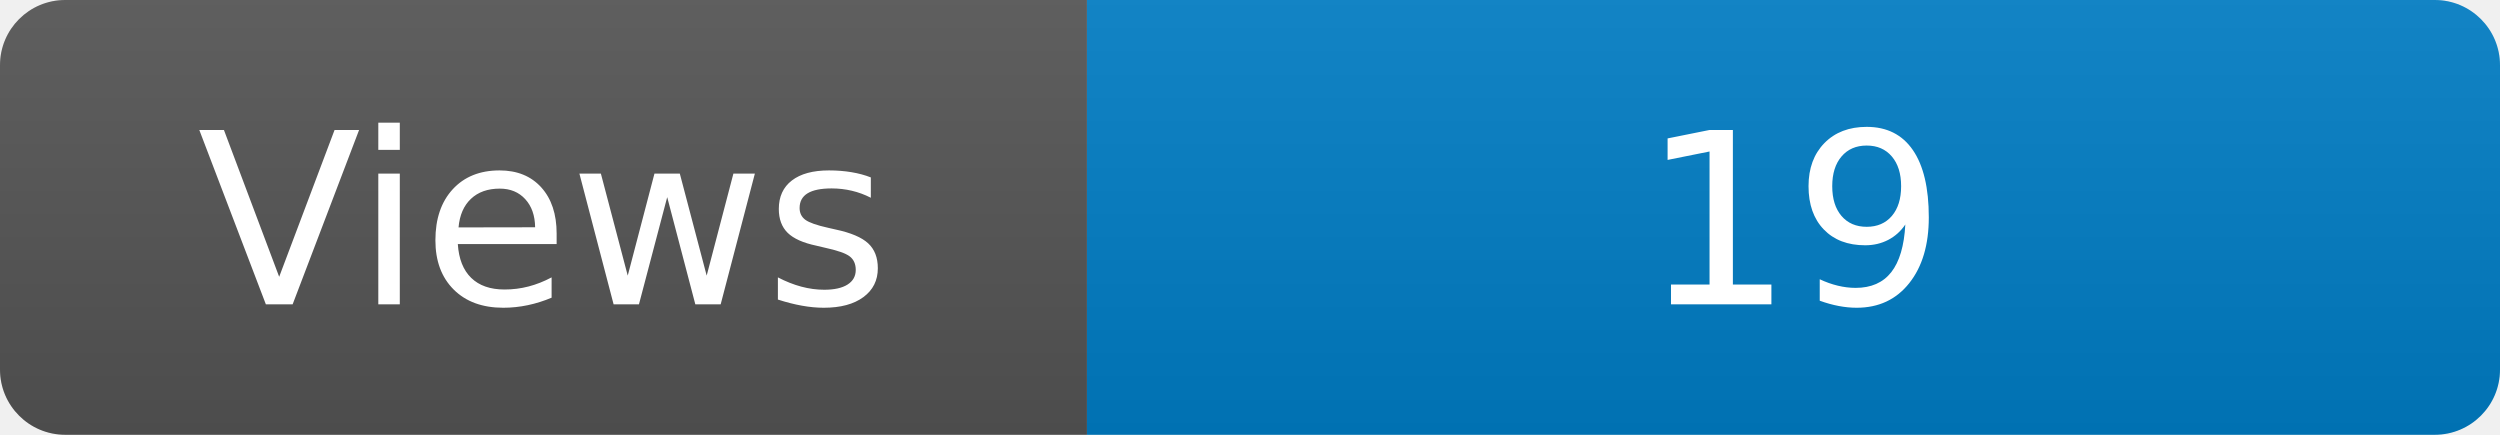
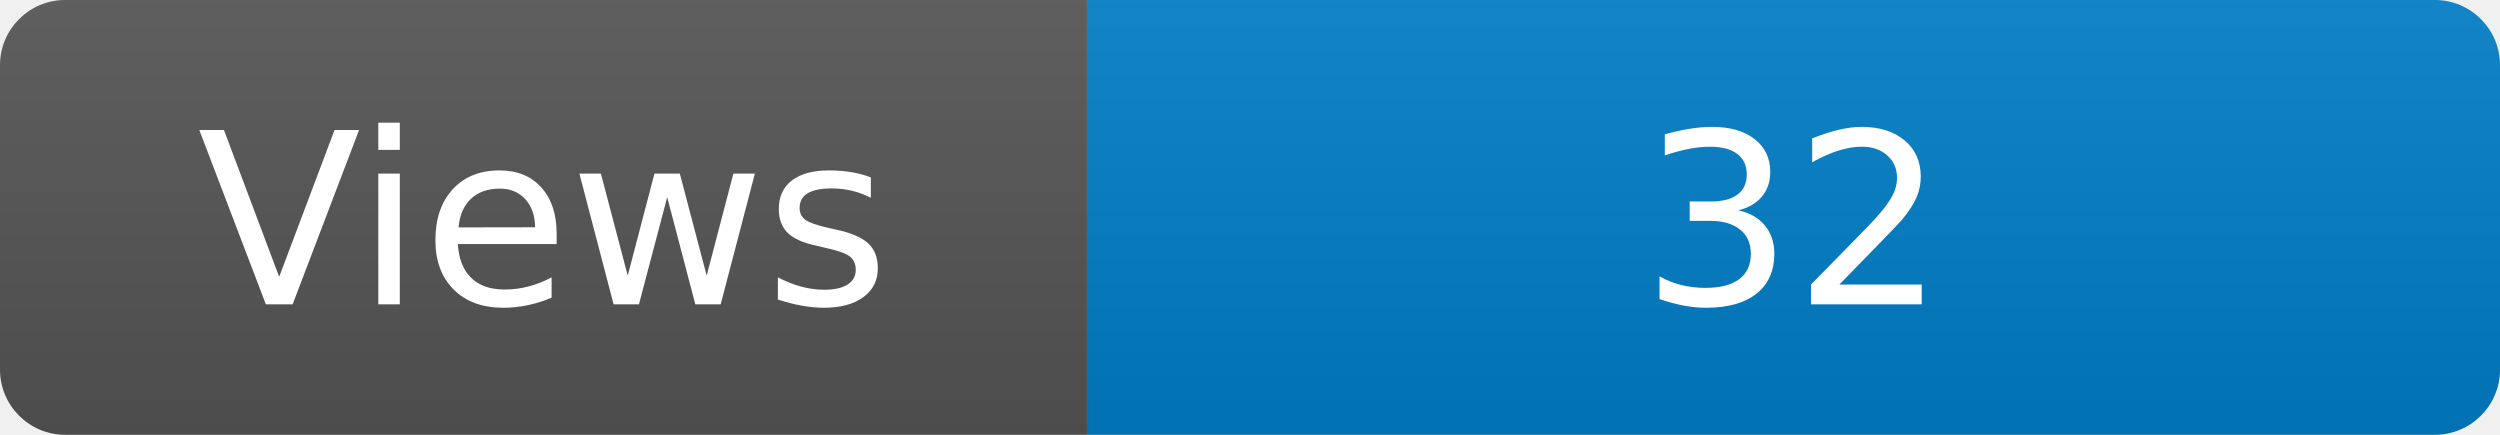
<svg xmlns="http://www.w3.org/2000/svg" width="115" height="20" role="img" aria-label="Maintained?: yes">
  <linearGradient id="s" x2="0" y2="100%">
    <stop offset="0" stop-color="#bbb" stop-opacity=".1" />
    <stop offset="1" stop-opacity=".1" />
  </linearGradient>
  <clipPath id="r">
    <rect width="115" height="20" rx="3" fill="#fff" />
  </clipPath>
  <g clip-path="url(#r)">
    <rect width="50" height="20" fill="#555" />
    <rect x="50" width="160" height="20" fill="#007ec6" />
    <rect width="115" height="20" fill="url(#s)" />
  </g>
  <g fill="#fff" text-anchor="middle" font-family="Verdana,Geneva,DejaVu Sans,sans-serif" font-size="110">
    <text x="250" y="140" transform="scale(.1)" fill="#fff">Views</text>
-     <text x="825" y="140" transform="scale(.1)" fill="#fff">19</text>
+     <text x="825" y="140" transform="scale(.1)" fill="#fff">32</text>
  </g>
</svg>
